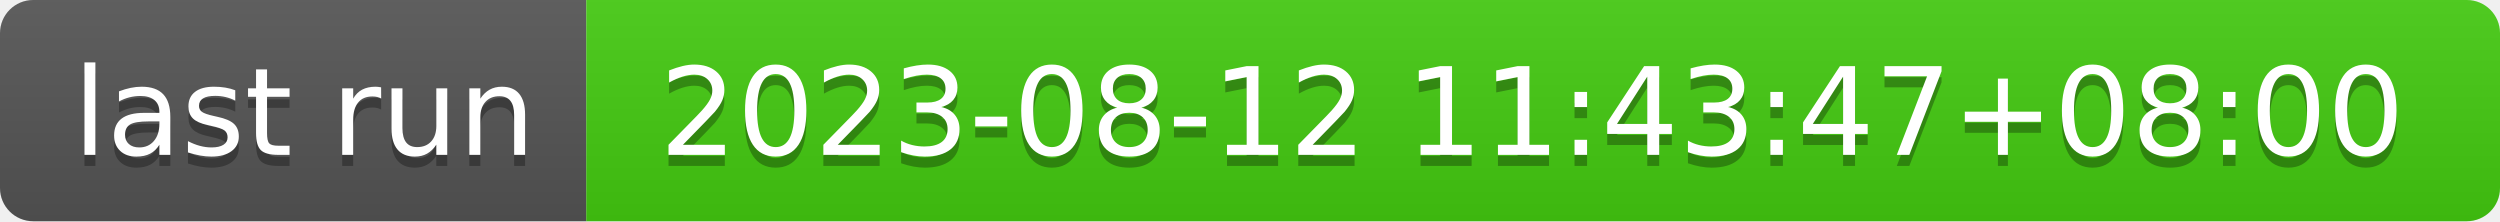
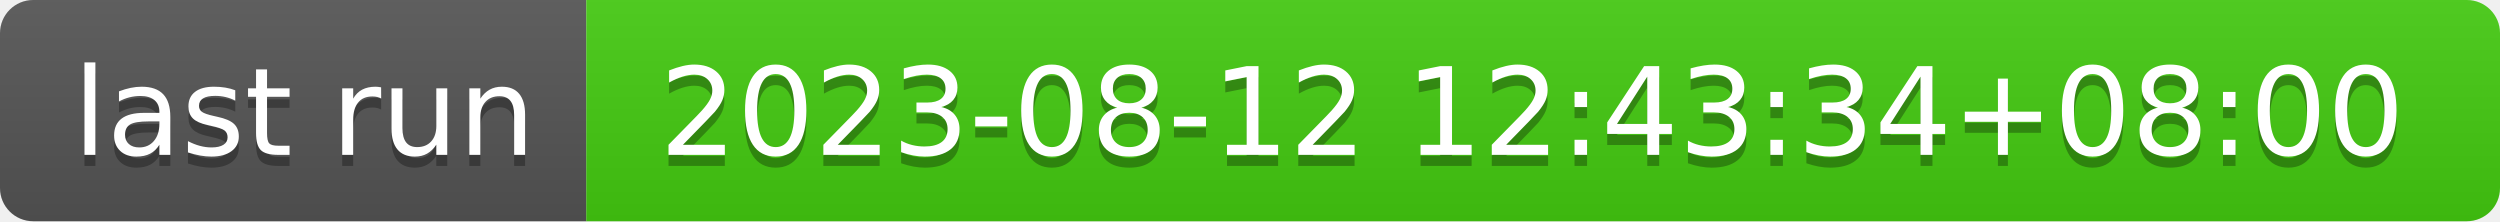
- <svg xmlns="http://www.w3.org/2000/svg" width="226" height="20" role="img" aria-label="last run: 2023-08-12 11:43:47+08:00">
+ <svg xmlns="http://www.w3.org/2000/svg" width="226" height="20" role="img" aria-label="last run: 2023-08-12 12:43:34+08:00">
  <linearGradient id="s" x2="0" y2="100%">
    <stop offset="0" stop-color="#bbb" stop-opacity=".1" />
    <stop offset="1" stop-opacity=".1" />
  </linearGradient>
  <clipPath id="r">
    <rect width="226" height="20" rx="3" fill="#fff" />
  </clipPath>
  <g clip-path="url(#r)">
    <rect width="53" height="20" fill="#555" />
    <rect x="53" width="173" height="20" fill="#4c1" />
    <rect width="226" height="20" fill="url(#s)" />
  </g>
  <g fill="#fff" text-anchor="middle" font-family="Verdana,Geneva,DejaVu Sans,sans-serif" text-rendering="geometricPrecision" font-size="110">
    <text aria-hidden="true" x="275" y="150" fill="#010101" fill-opacity=".3" transform="scale(.1)" textLength="430">last run</text>
    <text x="275" y="140" transform="scale(.1)" fill="#fff" textLength="430">last run</text>
-     <text aria-hidden="true" x="1385" y="150" fill="#010101" fill-opacity=".3" transform="scale(.1)" textLength="1630">2023-08-12 11:43:47+08:00</text>
-     <text x="1385" y="140" transform="scale(.1)" fill="#fff" textLength="1630">2023-08-12 11:43:47+08:00</text>
+     <text aria-hidden="true" x="1385" y="150" fill="#010101" fill-opacity=".3" transform="scale(.1)" textLength="1630">2023-08-12 12:43:34+08:00</text>
+     <text x="1385" y="140" transform="scale(.1)" fill="#fff" textLength="1630">2023-08-12 12:43:34+08:00</text>
  </g>
</svg>
